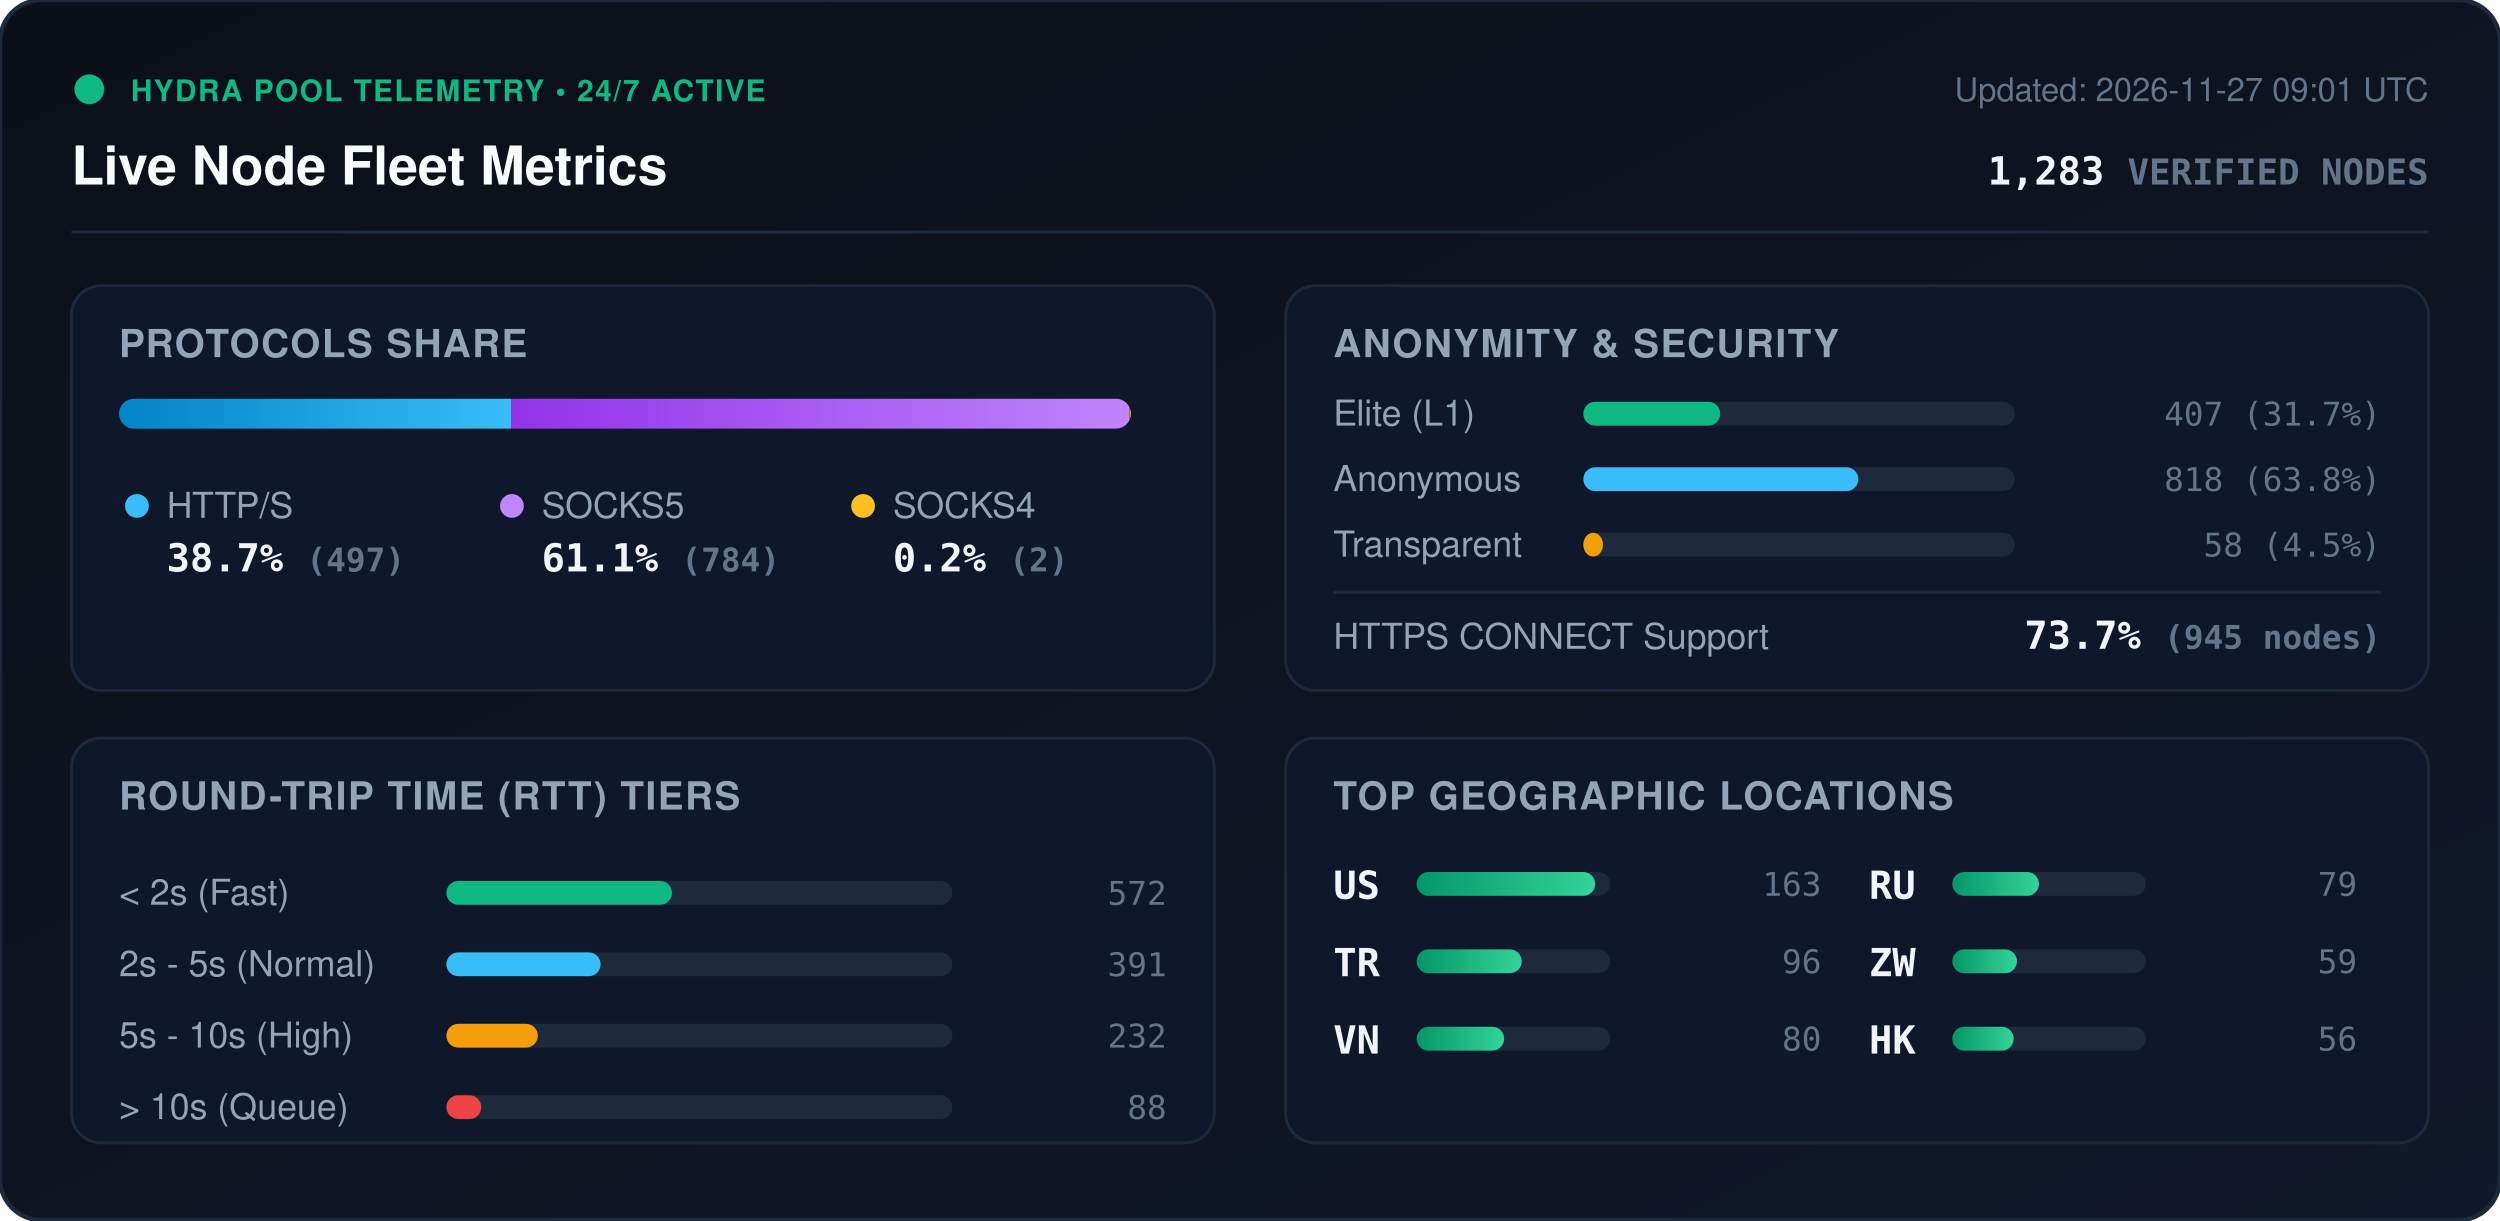
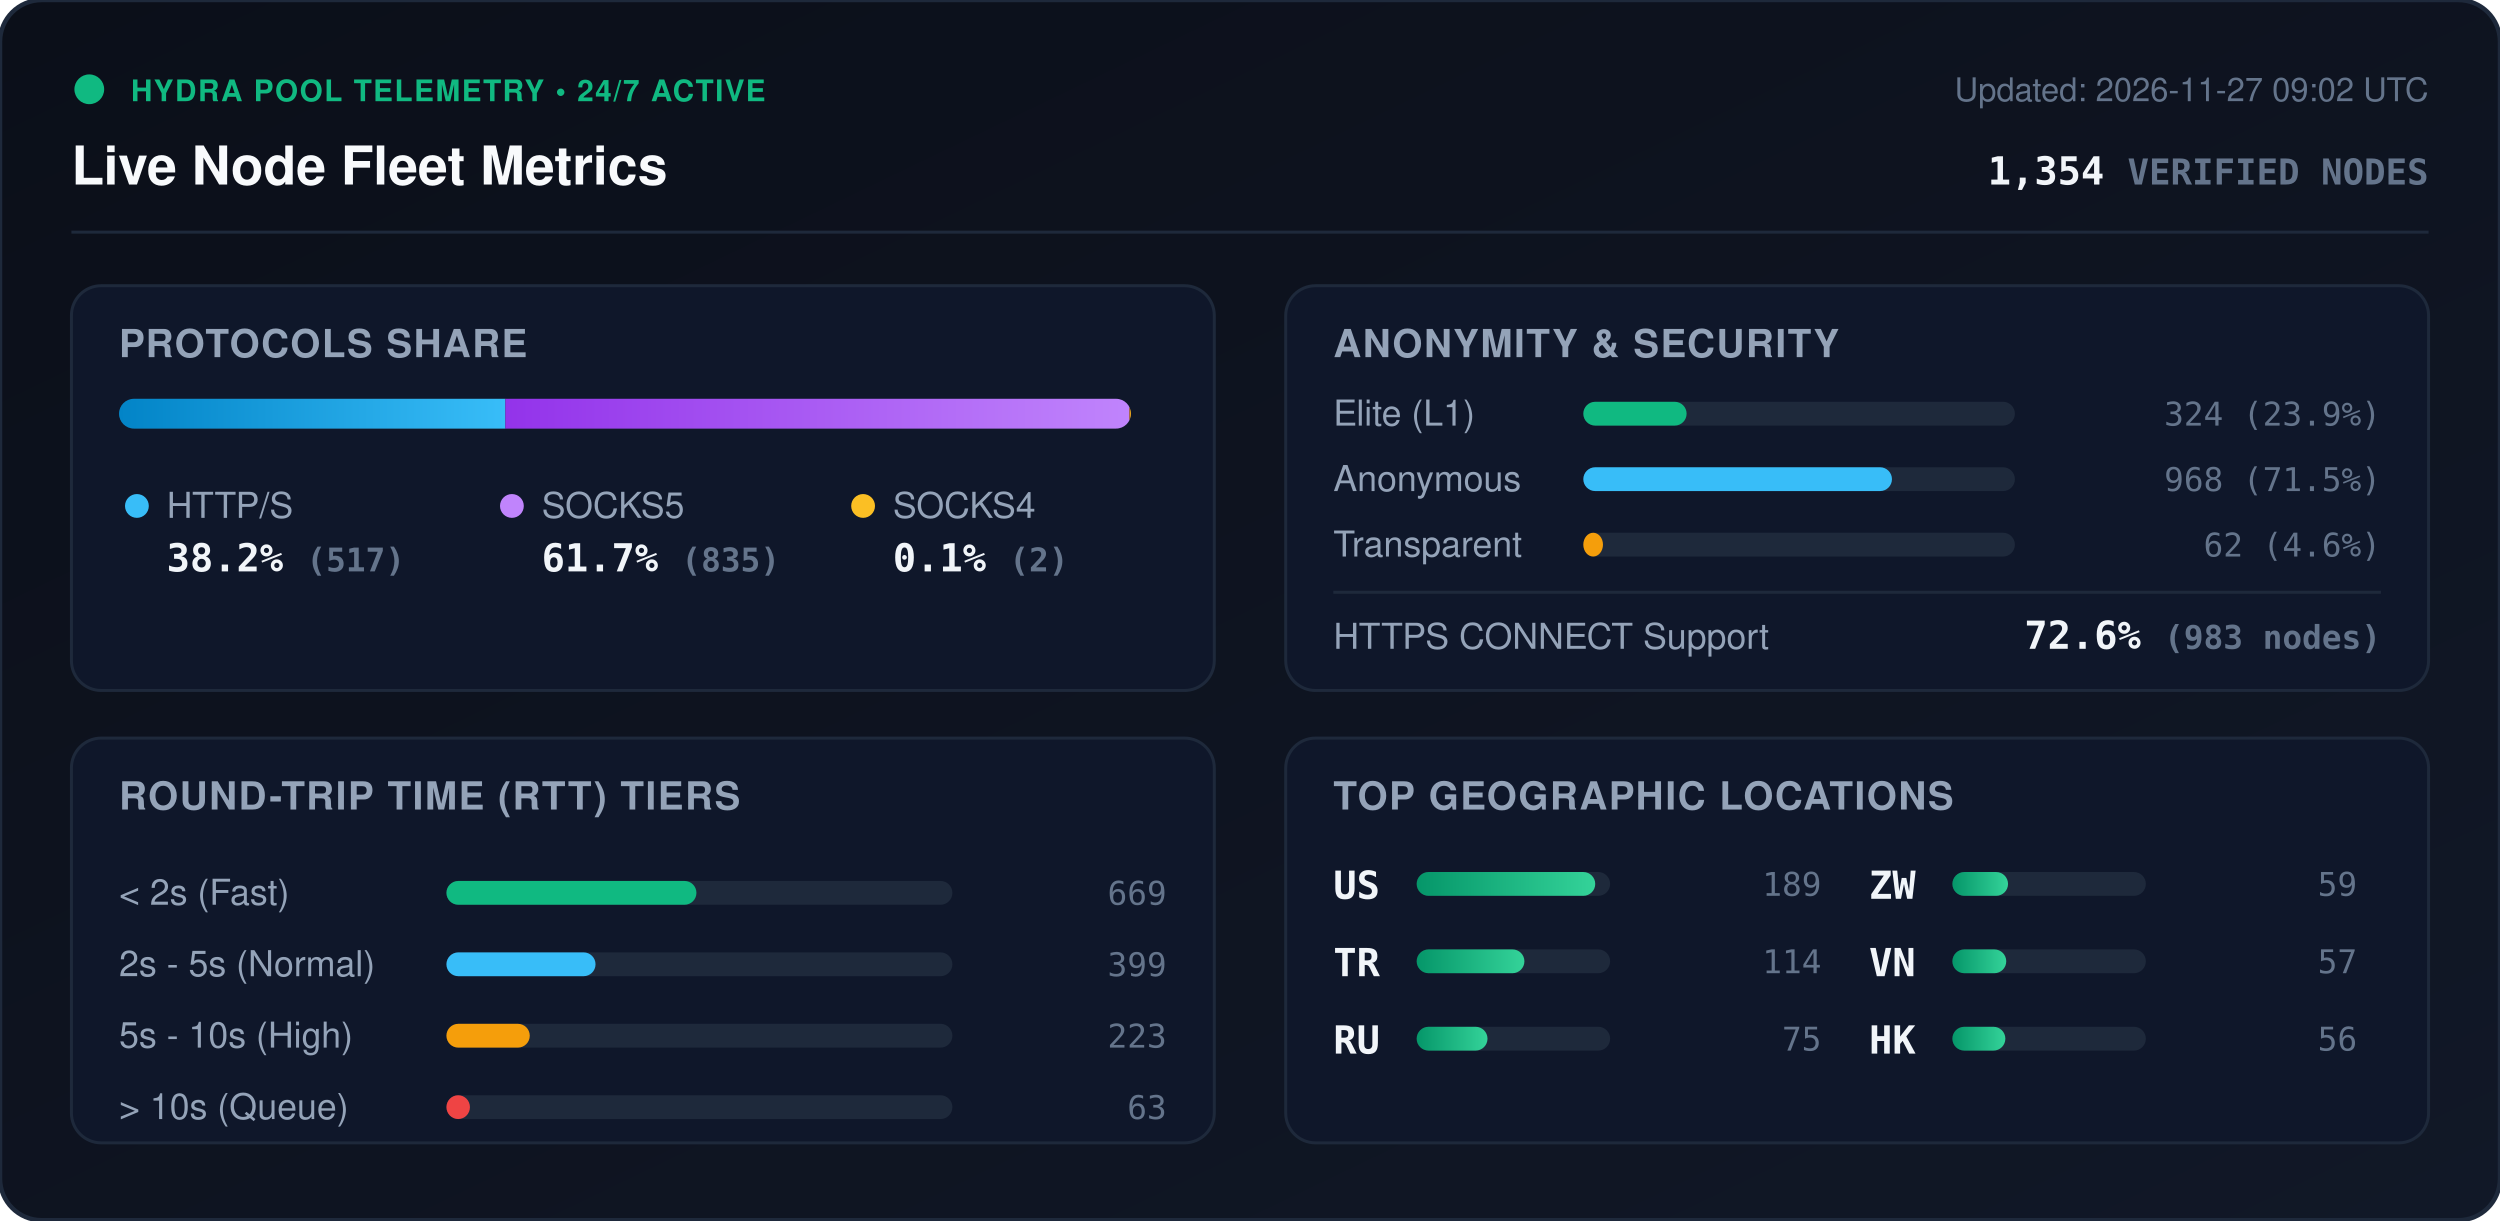
<svg xmlns="http://www.w3.org/2000/svg" viewBox="0 0 840 410" width="840" height="410" style="max-width: 100%; height: auto;">
  <defs>
    <linearGradient id="bg" x1="0%" y1="0%" x2="100%" y2="100%">
      <stop offset="0%" stop-color="#0b0f19" />
      <stop offset="100%" stop-color="#111827" />
    </linearGradient>
    <linearGradient id="bar-http" x1="0%" y1="0%" x2="100%" y2="0%">
      <stop offset="0%" stop-color="#0284c7" />
      <stop offset="100%" stop-color="#38bdf8" />
    </linearGradient>
    <linearGradient id="bar-socks5" x1="0%" y1="0%" x2="100%" y2="0%">
      <stop offset="0%" stop-color="#9333ea" />
      <stop offset="100%" stop-color="#c084fc" />
    </linearGradient>
    <linearGradient id="bar-socks4" x1="0%" y1="0%" x2="100%" y2="0%">
      <stop offset="0%" stop-color="#d97706" />
      <stop offset="100%" stop-color="#fbbf24" />
    </linearGradient>
    <linearGradient id="bar-green" x1="0%" y1="0%" x2="100%" y2="0%">
      <stop offset="0%" stop-color="#059669" />
      <stop offset="100%" stop-color="#34d399" />
    </linearGradient>
    <clipPath id="prog-track-clip">
      <rect width="340.0" height="10" rx="5" />
    </clipPath>
    <style>
      .title { font: 700 18px -apple-system, BlinkMacSystemFont, 'Segoe UI', Helvetica, Arial, sans-serif; fill: #f8fafc; }
      .sub { font: 500 11px -apple-system, BlinkMacSystemFont, 'Segoe UI', Helvetica, Arial, sans-serif; fill: #64748b; }
      .section-hdr { font: 600 13px -apple-system, BlinkMacSystemFont, 'Segoe UI', Helvetica, Arial, sans-serif; fill: #94a3b8; letter-spacing: 0.5px; }
      .metric-val { font: 700 13px -apple-system, BlinkMacSystemFont, 'Segoe UI', Helvetica, Arial, sans-serif; fill: #f1f5f9; }
      .metric-lbl { font: 500 12px -apple-system, BlinkMacSystemFont, 'Segoe UI', Helvetica, Arial, sans-serif; fill: #94a3b8; }
      .badge-txt { font: 700 10px -apple-system, BlinkMacSystemFont, 'Segoe UI', Helvetica, Arial, sans-serif; fill: #10b981; letter-spacing: 0.5px; }
      .mono { font-family: ui-monospace, SFMono-Regular, Menlo, Monaco, Consolas, monospace; }
      .pulse { animation: beacon 2s infinite ease-in-out; }
      @keyframes beacon { 0%, 100% { opacity: 1; } 50% { opacity: 0.35; } }
    </style>
  </defs>
  <rect width="840" height="410" rx="14" fill="url(#bg)" stroke="#1e293b" stroke-width="1.5" />
  <g transform="translate(24, 24)">
    <circle cx="6" cy="6" r="5" fill="#10b981" class="pulse" />
    <text x="20" y="10" class="badge-txt">HYDRA POOL TELEMETRY • 24/7 ACTIVE</text>
    <text x="0" y="38" class="title">Live Node Fleet Metrics</text>
-     <text x="792" y="10" text-anchor="end" class="sub">Updated: 2026-11-27 09:01 UTC</text>
-     <text x="792" y="38" text-anchor="end" class="metric-val mono" fill="#38bdf8">1,283 <tspan font-size="12" fill="#64748b">VERIFIED NODES</tspan>
+     <text x="792" y="10" text-anchor="end" class="sub">Updated: 2026-11-27 09:02 UTC</text>
+     <text x="792" y="38" text-anchor="end" class="metric-val mono" fill="#38bdf8">1,354 <tspan font-size="12" fill="#64748b">VERIFIED NODES</tspan>
    </text>
  </g>
  <line x1="24" y1="78" x2="816" y2="78" stroke="#1e293b" stroke-width="1" />
  <g transform="translate(24, 96)">
    <rect width="384" height="136" rx="10" fill="#0f172a" stroke="#1e293b" />
    <text x="16" y="24" class="section-hdr">PROTOCOLS SHARE</text>
    <g transform="translate(16, 38)">
      <rect width="340.0" height="10" rx="5" fill="#1e293b" />
      <g clip-path="url(#prog-track-clip)">
-         <rect x="0" width="131.7" height="10" fill="url(#bar-http)" />
-         <rect x="131.7" width="207.8" height="10" fill="url(#bar-socks5)" />
+         <rect x="0" width="129.8" height="10" fill="url(#bar-http)" />
+         <rect x="129.8" width="209.7" height="10" fill="url(#bar-socks5)" />
        <rect x="339.5" width="0.5" height="10" fill="url(#bar-socks4)" />
      </g>
    </g>
    <g transform="translate(16, 68)">
      <circle cx="6" cy="6" r="4" fill="#38bdf8" />
      <text x="16" y="10" class="metric-lbl">HTTP/S</text>
-       <text x="16" y="28" class="metric-val mono">38.7% <tspan font-size="11" fill="#64748b">(497)</tspan>
+       <text x="16" y="28" class="metric-val mono">38.2% <tspan font-size="11" fill="#64748b">(517)</tspan>
      </text>
      <circle cx="132" cy="6" r="4" fill="#c084fc" />
      <text x="142" y="10" class="metric-lbl">SOCKS5</text>
-       <text x="142" y="28" class="metric-val mono">61.1% <tspan font-size="11" fill="#64748b">(784)</tspan>
+       <text x="142" y="28" class="metric-val mono">61.7% <tspan font-size="11" fill="#64748b">(835)</tspan>
      </text>
      <circle cx="250" cy="6" r="4" fill="#fbbf24" />
      <text x="260" y="10" class="metric-lbl">SOCKS4</text>
-       <text x="260" y="28" class="metric-val mono">0.2% <tspan font-size="11" fill="#64748b">(2)</tspan>
+       <text x="260" y="28" class="metric-val mono">0.1% <tspan font-size="11" fill="#64748b">(2)</tspan>
      </text>
    </g>
  </g>
  <g transform="translate(432, 96)">
    <rect width="384" height="136" rx="10" fill="#0f172a" stroke="#1e293b" />
    <text x="16" y="24" class="section-hdr">ANONYMITY &amp; SECURITY</text>
    <text x="16" y="47" class="metric-lbl">Elite (L1)</text>
    <rect x="100" y="39" width="145.0" height="8" rx="4" fill="#1e293b" />
-     <rect x="100" y="39" width="46.0" height="8" rx="4" fill="#10b981" />
-     <text x="368" y="47" text-anchor="end" class="mono sub" fill="#e2e8f0">407 (31.7%)</text>
+     <rect x="100" y="39" width="34.7" height="8" rx="4" fill="#10b981" />
+     <text x="368" y="47" text-anchor="end" class="mono sub" fill="#e2e8f0">324 (23.9%)</text>
    <text x="16" y="69" class="metric-lbl">Anonymous</text>
    <rect x="100" y="61" width="145.0" height="8" rx="4" fill="#1e293b" />
-     <rect x="100" y="61" width="92.4" height="8" rx="4" fill="#38bdf8" />
-     <text x="368" y="69" text-anchor="end" class="mono sub" fill="#e2e8f0">818 (63.8%)</text>
+     <rect x="100" y="61" width="103.7" height="8" rx="4" fill="#38bdf8" />
+     <text x="368" y="69" text-anchor="end" class="mono sub" fill="#e2e8f0">968 (71.5%)</text>
    <text x="16" y="91" class="metric-lbl">Transparent</text>
    <rect x="100" y="83" width="145.0" height="8" rx="4" fill="#1e293b" />
    <rect x="100" y="83" width="6.6" height="8" rx="4" fill="#f59e0b" />
-     <text x="368" y="91" text-anchor="end" class="mono sub" fill="#e2e8f0">58 (4.5%)</text>
+     <text x="368" y="91" text-anchor="end" class="mono sub" fill="#e2e8f0">62 (4.6%)</text>
    <line x1="16" y1="103" x2="368" y2="103" stroke="#1e293b" stroke-width="1" />
    <text x="16" y="122" class="metric-lbl">HTTPS CONNECT Support</text>
-     <text x="368" y="122" text-anchor="end" class="metric-val mono" fill="#34d399">73.7% <tspan font-size="11" fill="#64748b">(945 nodes)</tspan>
+     <text x="368" y="122" text-anchor="end" class="metric-val mono" fill="#34d399">72.6% <tspan font-size="11" fill="#64748b">(983 nodes)</tspan>
    </text>
  </g>
  <g transform="translate(24, 248)">
    <rect width="384" height="136" rx="10" fill="#0f172a" stroke="#1e293b" />
    <text x="16" y="24" class="section-hdr">ROUND-TRIP TIME (RTT) TIERS</text>
    <g transform="translate(16, 42)">
      <text x="0" y="14" class="metric-lbl">&lt; 2s (Fast)</text>
      <rect x="110" y="6" width="170" height="8" rx="4" fill="#1e293b" />
-       <rect x="110" y="6" width="75.8" height="8" rx="4" fill="#10b981" />
-       <text x="352" y="14" text-anchor="end" class="mono sub">572</text>
+       <rect x="110" y="6" width="84.0" height="8" rx="4" fill="#10b981" />
+       <text x="352" y="14" text-anchor="end" class="mono sub">669</text>
      <text x="0" y="38" class="metric-lbl">2s - 5s (Normal)</text>
      <rect x="110" y="30" width="170" height="8" rx="4" fill="#1e293b" />
-       <rect x="110" y="30" width="51.8" height="8" rx="4" fill="#38bdf8" />
-       <text x="352" y="38" text-anchor="end" class="mono sub">391</text>
+       <rect x="110" y="30" width="50.1" height="8" rx="4" fill="#38bdf8" />
+       <text x="352" y="38" text-anchor="end" class="mono sub">399</text>
      <text x="0" y="62" class="metric-lbl">5s - 10s (High)</text>
      <rect x="110" y="54" width="170" height="8" rx="4" fill="#1e293b" />
-       <rect x="110" y="54" width="30.7" height="8" rx="4" fill="#f59e0b" />
-       <text x="352" y="62" text-anchor="end" class="mono sub">232</text>
+       <rect x="110" y="54" width="28.0" height="8" rx="4" fill="#f59e0b" />
+       <text x="352" y="62" text-anchor="end" class="mono sub">223</text>
      <text x="0" y="86" class="metric-lbl">&gt; 10s (Queue)</text>
      <rect x="110" y="78" width="170" height="8" rx="4" fill="#1e293b" />
-       <rect x="110" y="78" width="11.7" height="8" rx="4" fill="#ef4444" />
-       <text x="352" y="86" text-anchor="end" class="mono sub">88</text>
+       <rect x="110" y="78" width="7.9" height="8" rx="4" fill="#ef4444" />
+       <text x="352" y="86" text-anchor="end" class="mono sub">63</text>
    </g>
  </g>
  <g transform="translate(432, 248)">
    <rect width="384" height="136" rx="10" fill="#0f172a" stroke="#1e293b" />
    <text x="16" y="24" class="section-hdr">TOP GEOGRAPHIC LOCATIONS</text>
    <g transform="translate(16, 42)">
      <g transform="translate(0, 0)">
        <text x="0" y="12" class="mono metric-val" font-size="12">US</text>
        <rect x="28" y="3" width="65" height="8" rx="4" fill="#1e293b" />
        <rect x="28" y="3" width="60.0" height="8" rx="4" fill="url(#bar-green)" />
-         <text x="164" y="11" text-anchor="end" class="mono sub">163</text>
+         <text x="164" y="11" text-anchor="end" class="mono sub">189</text>
      </g>
      <g transform="translate(0, 26)">
        <text x="0" y="12" class="mono metric-val" font-size="12">TR</text>
        <rect x="28" y="3" width="65" height="8" rx="4" fill="#1e293b" />
-         <rect x="28" y="3" width="35.3" height="8" rx="4" fill="url(#bar-green)" />
-         <text x="164" y="11" text-anchor="end" class="mono sub">96</text>
+         <rect x="28" y="3" width="36.2" height="8" rx="4" fill="url(#bar-green)" />
+         <text x="164" y="11" text-anchor="end" class="mono sub">114</text>
      </g>
      <g transform="translate(0, 52)">
+         <text x="0" y="12" class="mono metric-val" font-size="12">RU</text>
+         <rect x="28" y="3" width="65" height="8" rx="4" fill="#1e293b" />
+         <rect x="28" y="3" width="23.8" height="8" rx="4" fill="url(#bar-green)" />
+         <text x="164" y="11" text-anchor="end" class="mono sub">75</text>
+       </g>
+       <g transform="translate(180, 0)">
+         <text x="0" y="12" class="mono metric-val" font-size="12">ZW</text>
+         <rect x="28" y="3" width="65" height="8" rx="4" fill="#1e293b" />
+         <rect x="28" y="3" width="18.7" height="8" rx="4" fill="url(#bar-green)" />
+         <text x="164" y="11" text-anchor="end" class="mono sub">59</text>
+       </g>
+       <g transform="translate(180, 26)">
        <text x="0" y="12" class="mono metric-val" font-size="12">VN</text>
        <rect x="28" y="3" width="65" height="8" rx="4" fill="#1e293b" />
-         <rect x="28" y="3" width="29.4" height="8" rx="4" fill="url(#bar-green)" />
-         <text x="164" y="11" text-anchor="end" class="mono sub">80</text>
-       </g>
-       <g transform="translate(180, 0)">
-         <text x="0" y="12" class="mono metric-val" font-size="12">RU</text>
-         <rect x="28" y="3" width="65" height="8" rx="4" fill="#1e293b" />
-         <rect x="28" y="3" width="29.1" height="8" rx="4" fill="url(#bar-green)" />
-         <text x="164" y="11" text-anchor="end" class="mono sub">79</text>
-       </g>
-       <g transform="translate(180, 26)">
-         <text x="0" y="12" class="mono metric-val" font-size="12">ZW</text>
-         <rect x="28" y="3" width="65" height="8" rx="4" fill="#1e293b" />
-         <rect x="28" y="3" width="21.7" height="8" rx="4" fill="url(#bar-green)" />
-         <text x="164" y="11" text-anchor="end" class="mono sub">59</text>
+         <rect x="28" y="3" width="18.1" height="8" rx="4" fill="url(#bar-green)" />
+         <text x="164" y="11" text-anchor="end" class="mono sub">57</text>
      </g>
      <g transform="translate(180, 52)">
        <text x="0" y="12" class="mono metric-val" font-size="12">HK</text>
        <rect x="28" y="3" width="65" height="8" rx="4" fill="#1e293b" />
-         <rect x="28" y="3" width="20.6" height="8" rx="4" fill="url(#bar-green)" />
+         <rect x="28" y="3" width="17.8" height="8" rx="4" fill="url(#bar-green)" />
        <text x="164" y="11" text-anchor="end" class="mono sub">56</text>
      </g>
    </g>
  </g>
</svg>
